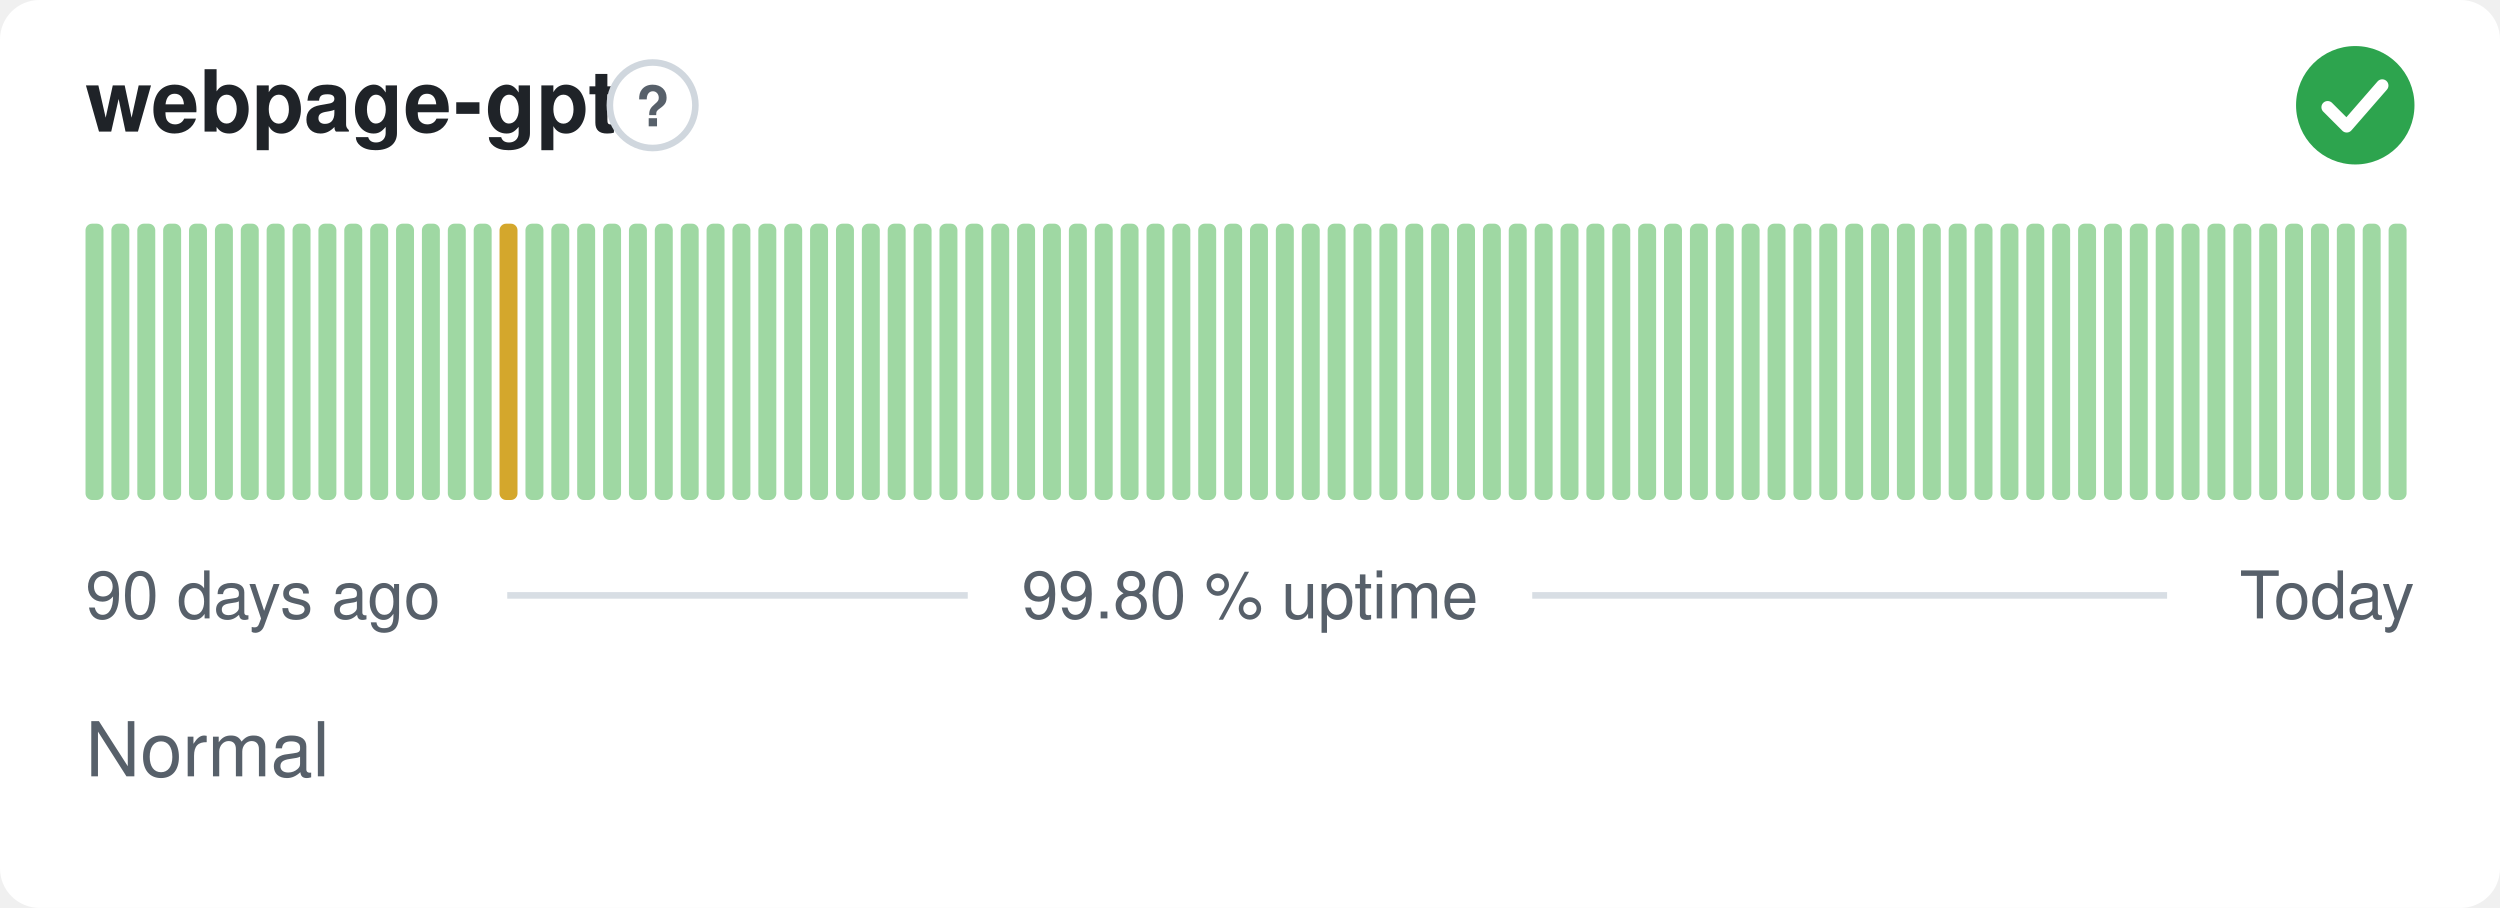
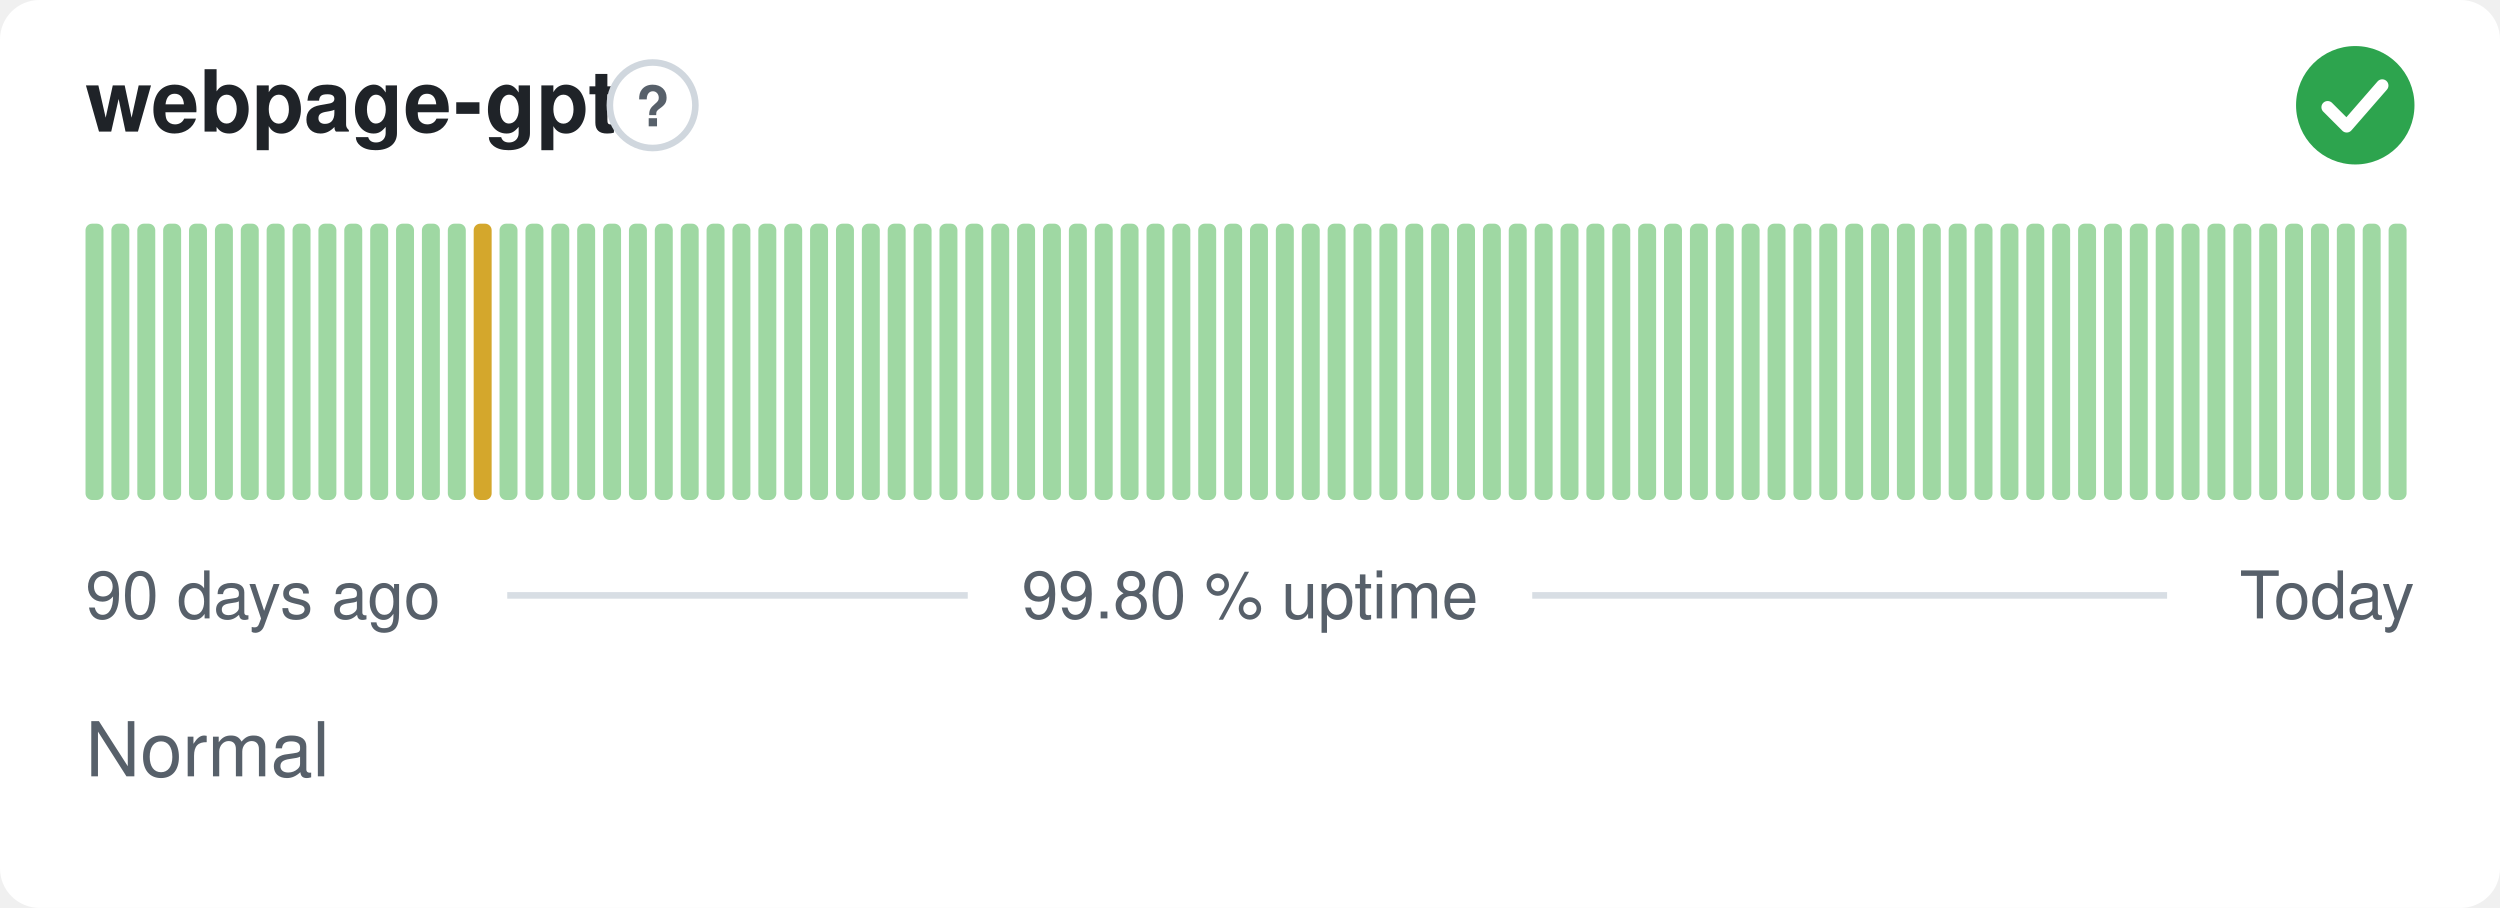
<svg xmlns="http://www.w3.org/2000/svg" width="380" height="138" viewBox="0 0 380 138" role="img" aria-label="webpage-gpt: Normal, 99.80 % uptime over the last 90 days" font-family="-apple-system,BlinkMacSystemFont,'Segoe UI',Helvetica,Arial,sans-serif">
  <style>
    @media (prefers-color-scheme: dark) {
      .bg { fill: #0d1117 }
      .title { fill: #e6edf3 }
      .muted { fill: #8b949e }
      .hint { stroke: #30363d }
      .rule { stroke: #30363d }
      .nodata { fill: #21262d }
    }
  </style>
  <rect class="bg" width="380" height="138" rx="6" fill="#ffffff" />
  <text class="title" x="13" y="20" font-size="13" font-weight="600" fill="#1f2328">webpage-gpt</text>
  <circle class="hint" cx="99.2" cy="16" r="6.5" fill="none" stroke="#d0d7de" stroke-width="1" />
  <text class="muted" x="99.2" y="19.2" text-anchor="middle" font-size="8.5" font-weight="700" fill="#57606a">?</text>
  <circle cx="358" cy="16" r="9" fill="#2da44e" />
  <path d="M353.80 16.30l2.90 2.90 5.40 -6.20" fill="none" stroke="#fff" stroke-width="1.89" stroke-linecap="round" stroke-linejoin="round" />
  <rect x="13.00" y="34.00" width="2.73" height="42.00" rx="1" fill="#9fd8a3" />
  <rect x="16.93" y="34.00" width="2.73" height="42.00" rx="1" fill="#9fd8a3" />
  <rect x="20.87" y="34.00" width="2.73" height="42.00" rx="1" fill="#9fd8a3" />
  <rect x="24.80" y="34.00" width="2.73" height="42.00" rx="1" fill="#9fd8a3" />
  <rect x="28.73" y="34.00" width="2.73" height="42.00" rx="1" fill="#9fd8a3" />
  <rect x="32.67" y="34.00" width="2.73" height="42.00" rx="1" fill="#9fd8a3" />
  <rect x="36.60" y="34.00" width="2.73" height="42.00" rx="1" fill="#9fd8a3" />
  <rect x="40.53" y="34.00" width="2.73" height="42.00" rx="1" fill="#9fd8a3" />
  <rect x="44.47" y="34.00" width="2.73" height="42.00" rx="1" fill="#9fd8a3" />
  <rect x="48.40" y="34.00" width="2.73" height="42.00" rx="1" fill="#9fd8a3" />
  <rect x="52.33" y="34.00" width="2.73" height="42.00" rx="1" fill="#9fd8a3" />
  <rect x="56.27" y="34.00" width="2.73" height="42.00" rx="1" fill="#9fd8a3" />
  <rect x="60.20" y="34.00" width="2.73" height="42.00" rx="1" fill="#9fd8a3" />
  <rect x="64.13" y="34.00" width="2.73" height="42.00" rx="1" fill="#9fd8a3" />
  <rect x="68.07" y="34.00" width="2.73" height="42.00" rx="1" fill="#9fd8a3" />
-   <rect x="72.00" y="34.00" width="2.73" height="42.00" rx="1" fill="#9fd8a3" />
-   <rect x="75.93" y="34.00" width="2.73" height="42.00" rx="1" fill="#d4a72c" />
+   <rect x="72.00" y="34.00" width="2.73" height="42.00" rx="1" fill="#d4a72c" />
+   <rect x="75.93" y="34.00" width="2.73" height="42.00" rx="1" fill="#9fd8a3" />
  <rect x="79.87" y="34.00" width="2.73" height="42.00" rx="1" fill="#9fd8a3" />
  <rect x="83.80" y="34.00" width="2.73" height="42.00" rx="1" fill="#9fd8a3" />
  <rect x="87.73" y="34.00" width="2.73" height="42.00" rx="1" fill="#9fd8a3" />
  <rect x="91.67" y="34.00" width="2.73" height="42.00" rx="1" fill="#9fd8a3" />
  <rect x="95.60" y="34.00" width="2.73" height="42.00" rx="1" fill="#9fd8a3" />
  <rect x="99.53" y="34.00" width="2.73" height="42.00" rx="1" fill="#9fd8a3" />
  <rect x="103.47" y="34.00" width="2.73" height="42.00" rx="1" fill="#9fd8a3" />
  <rect x="107.40" y="34.00" width="2.73" height="42.00" rx="1" fill="#9fd8a3" />
  <rect x="111.33" y="34.00" width="2.73" height="42.00" rx="1" fill="#9fd8a3" />
  <rect x="115.27" y="34.00" width="2.73" height="42.00" rx="1" fill="#9fd8a3" />
  <rect x="119.20" y="34.00" width="2.73" height="42.00" rx="1" fill="#9fd8a3" />
  <rect x="123.13" y="34.00" width="2.73" height="42.00" rx="1" fill="#9fd8a3" />
  <rect x="127.07" y="34.00" width="2.73" height="42.00" rx="1" fill="#9fd8a3" />
  <rect x="131.00" y="34.00" width="2.73" height="42.00" rx="1" fill="#9fd8a3" />
  <rect x="134.93" y="34.00" width="2.73" height="42.00" rx="1" fill="#9fd8a3" />
  <rect x="138.87" y="34.00" width="2.73" height="42.00" rx="1" fill="#9fd8a3" />
  <rect x="142.80" y="34.00" width="2.73" height="42.00" rx="1" fill="#9fd8a3" />
  <rect x="146.73" y="34.00" width="2.73" height="42.00" rx="1" fill="#9fd8a3" />
  <rect x="150.67" y="34.00" width="2.73" height="42.00" rx="1" fill="#9fd8a3" />
  <rect x="154.60" y="34.00" width="2.73" height="42.00" rx="1" fill="#9fd8a3" />
  <rect x="158.53" y="34.00" width="2.73" height="42.00" rx="1" fill="#9fd8a3" />
  <rect x="162.47" y="34.00" width="2.73" height="42.00" rx="1" fill="#9fd8a3" />
  <rect x="166.40" y="34.00" width="2.73" height="42.00" rx="1" fill="#9fd8a3" />
  <rect x="170.33" y="34.00" width="2.73" height="42.00" rx="1" fill="#9fd8a3" />
  <rect x="174.27" y="34.00" width="2.73" height="42.00" rx="1" fill="#9fd8a3" />
  <rect x="178.20" y="34.00" width="2.73" height="42.00" rx="1" fill="#9fd8a3" />
  <rect x="182.13" y="34.00" width="2.73" height="42.00" rx="1" fill="#9fd8a3" />
  <rect x="186.07" y="34.00" width="2.73" height="42.00" rx="1" fill="#9fd8a3" />
  <rect x="190.00" y="34.00" width="2.73" height="42.00" rx="1" fill="#9fd8a3" />
  <rect x="193.93" y="34.00" width="2.73" height="42.00" rx="1" fill="#9fd8a3" />
  <rect x="197.87" y="34.00" width="2.73" height="42.00" rx="1" fill="#9fd8a3" />
  <rect x="201.80" y="34.00" width="2.73" height="42.00" rx="1" fill="#9fd8a3" />
  <rect x="205.73" y="34.00" width="2.73" height="42.00" rx="1" fill="#9fd8a3" />
  <rect x="209.67" y="34.00" width="2.73" height="42.00" rx="1" fill="#9fd8a3" />
  <rect x="213.60" y="34.00" width="2.73" height="42.00" rx="1" fill="#9fd8a3" />
  <rect x="217.53" y="34.00" width="2.73" height="42.00" rx="1" fill="#9fd8a3" />
  <rect x="221.47" y="34.00" width="2.73" height="42.00" rx="1" fill="#9fd8a3" />
  <rect x="225.40" y="34.00" width="2.73" height="42.00" rx="1" fill="#9fd8a3" />
  <rect x="229.33" y="34.00" width="2.73" height="42.00" rx="1" fill="#9fd8a3" />
  <rect x="233.27" y="34.00" width="2.73" height="42.00" rx="1" fill="#9fd8a3" />
  <rect x="237.20" y="34.00" width="2.73" height="42.00" rx="1" fill="#9fd8a3" />
  <rect x="241.13" y="34.00" width="2.73" height="42.00" rx="1" fill="#9fd8a3" />
  <rect x="245.07" y="34.00" width="2.73" height="42.00" rx="1" fill="#9fd8a3" />
  <rect x="249.00" y="34.00" width="2.73" height="42.00" rx="1" fill="#9fd8a3" />
  <rect x="252.93" y="34.00" width="2.73" height="42.00" rx="1" fill="#9fd8a3" />
  <rect x="256.87" y="34.00" width="2.73" height="42.00" rx="1" fill="#9fd8a3" />
  <rect x="260.80" y="34.00" width="2.73" height="42.00" rx="1" fill="#9fd8a3" />
  <rect x="264.73" y="34.00" width="2.73" height="42.00" rx="1" fill="#9fd8a3" />
  <rect x="268.67" y="34.00" width="2.73" height="42.00" rx="1" fill="#9fd8a3" />
  <rect x="272.60" y="34.00" width="2.73" height="42.00" rx="1" fill="#9fd8a3" />
  <rect x="276.53" y="34.00" width="2.73" height="42.00" rx="1" fill="#9fd8a3" />
  <rect x="280.47" y="34.00" width="2.73" height="42.00" rx="1" fill="#9fd8a3" />
  <rect x="284.40" y="34.00" width="2.73" height="42.00" rx="1" fill="#9fd8a3" />
  <rect x="288.33" y="34.00" width="2.73" height="42.00" rx="1" fill="#9fd8a3" />
  <rect x="292.27" y="34.00" width="2.73" height="42.00" rx="1" fill="#9fd8a3" />
  <rect x="296.20" y="34.00" width="2.73" height="42.00" rx="1" fill="#9fd8a3" />
  <rect x="300.13" y="34.00" width="2.73" height="42.00" rx="1" fill="#9fd8a3" />
  <rect x="304.07" y="34.00" width="2.73" height="42.00" rx="1" fill="#9fd8a3" />
  <rect x="308.00" y="34.00" width="2.73" height="42.00" rx="1" fill="#9fd8a3" />
  <rect x="311.93" y="34.00" width="2.73" height="42.00" rx="1" fill="#9fd8a3" />
  <rect x="315.87" y="34.00" width="2.73" height="42.00" rx="1" fill="#9fd8a3" />
  <rect x="319.80" y="34.00" width="2.73" height="42.00" rx="1" fill="#9fd8a3" />
  <rect x="323.73" y="34.00" width="2.73" height="42.00" rx="1" fill="#9fd8a3" />
  <rect x="327.67" y="34.00" width="2.73" height="42.00" rx="1" fill="#9fd8a3" />
  <rect x="331.60" y="34.00" width="2.73" height="42.00" rx="1" fill="#9fd8a3" />
  <rect x="335.53" y="34.00" width="2.73" height="42.00" rx="1" fill="#9fd8a3" />
  <rect x="339.47" y="34.00" width="2.73" height="42.00" rx="1" fill="#9fd8a3" />
  <rect x="343.40" y="34.00" width="2.73" height="42.00" rx="1" fill="#9fd8a3" />
  <rect x="347.33" y="34.00" width="2.73" height="42.00" rx="1" fill="#9fd8a3" />
  <rect x="351.27" y="34.00" width="2.73" height="42.00" rx="1" fill="#9fd8a3" />
  <rect x="355.20" y="34.00" width="2.73" height="42.00" rx="1" fill="#9fd8a3" />
  <rect x="359.13" y="34.00" width="2.73" height="42.00" rx="1" fill="#9fd8a3" />
  <rect x="363.07" y="34.00" width="2.73" height="42.00" rx="1" fill="#9fd8a3" />
  <text class="muted" x="13" y="94" font-size="10" fill="#57606a">90 days ago</text>
  <text class="muted" x="190" y="94" text-anchor="middle" font-size="10" fill="#57606a">99.80 % uptime</text>
  <text class="muted" x="367" y="94" text-anchor="end" font-size="10" fill="#57606a">Today</text>
  <line class="rule" x1="77.1" y1="90.5" x2="147.1" y2="90.5" stroke="#d8dee4" stroke-width="1" />
  <line class="rule" x1="232.9" y1="90.5" x2="329.4" y2="90.5" stroke="#d8dee4" stroke-width="1" />
  <text class="muted" x="13" y="118" font-size="11.5" fill="#57606a">Normal</text>
</svg>
